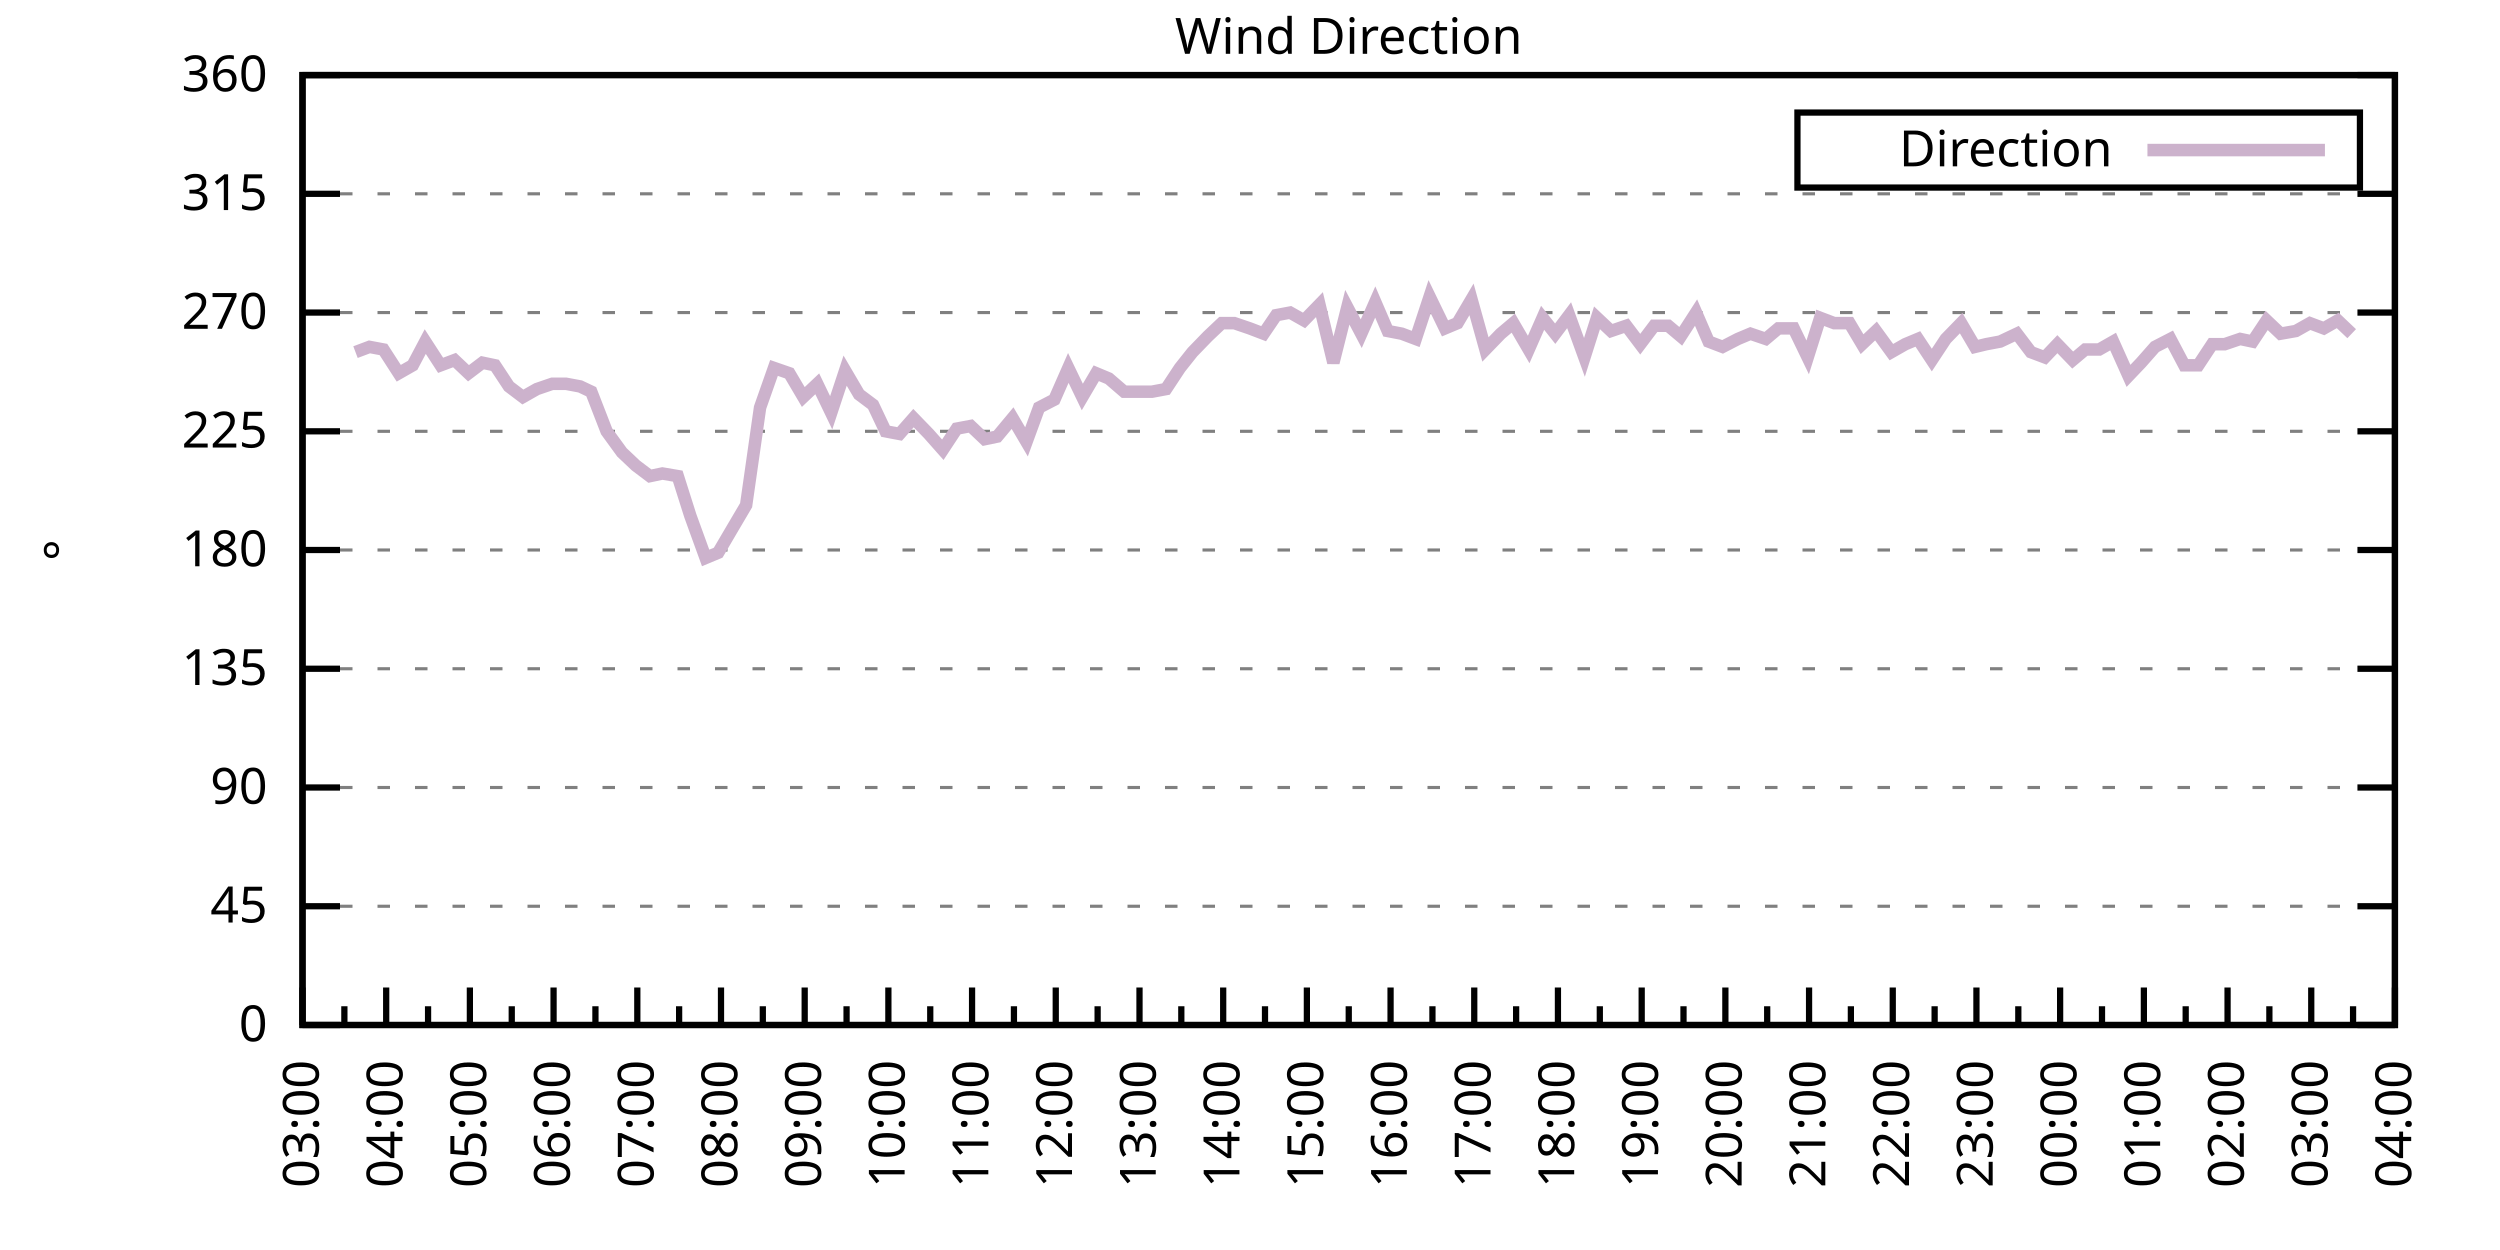
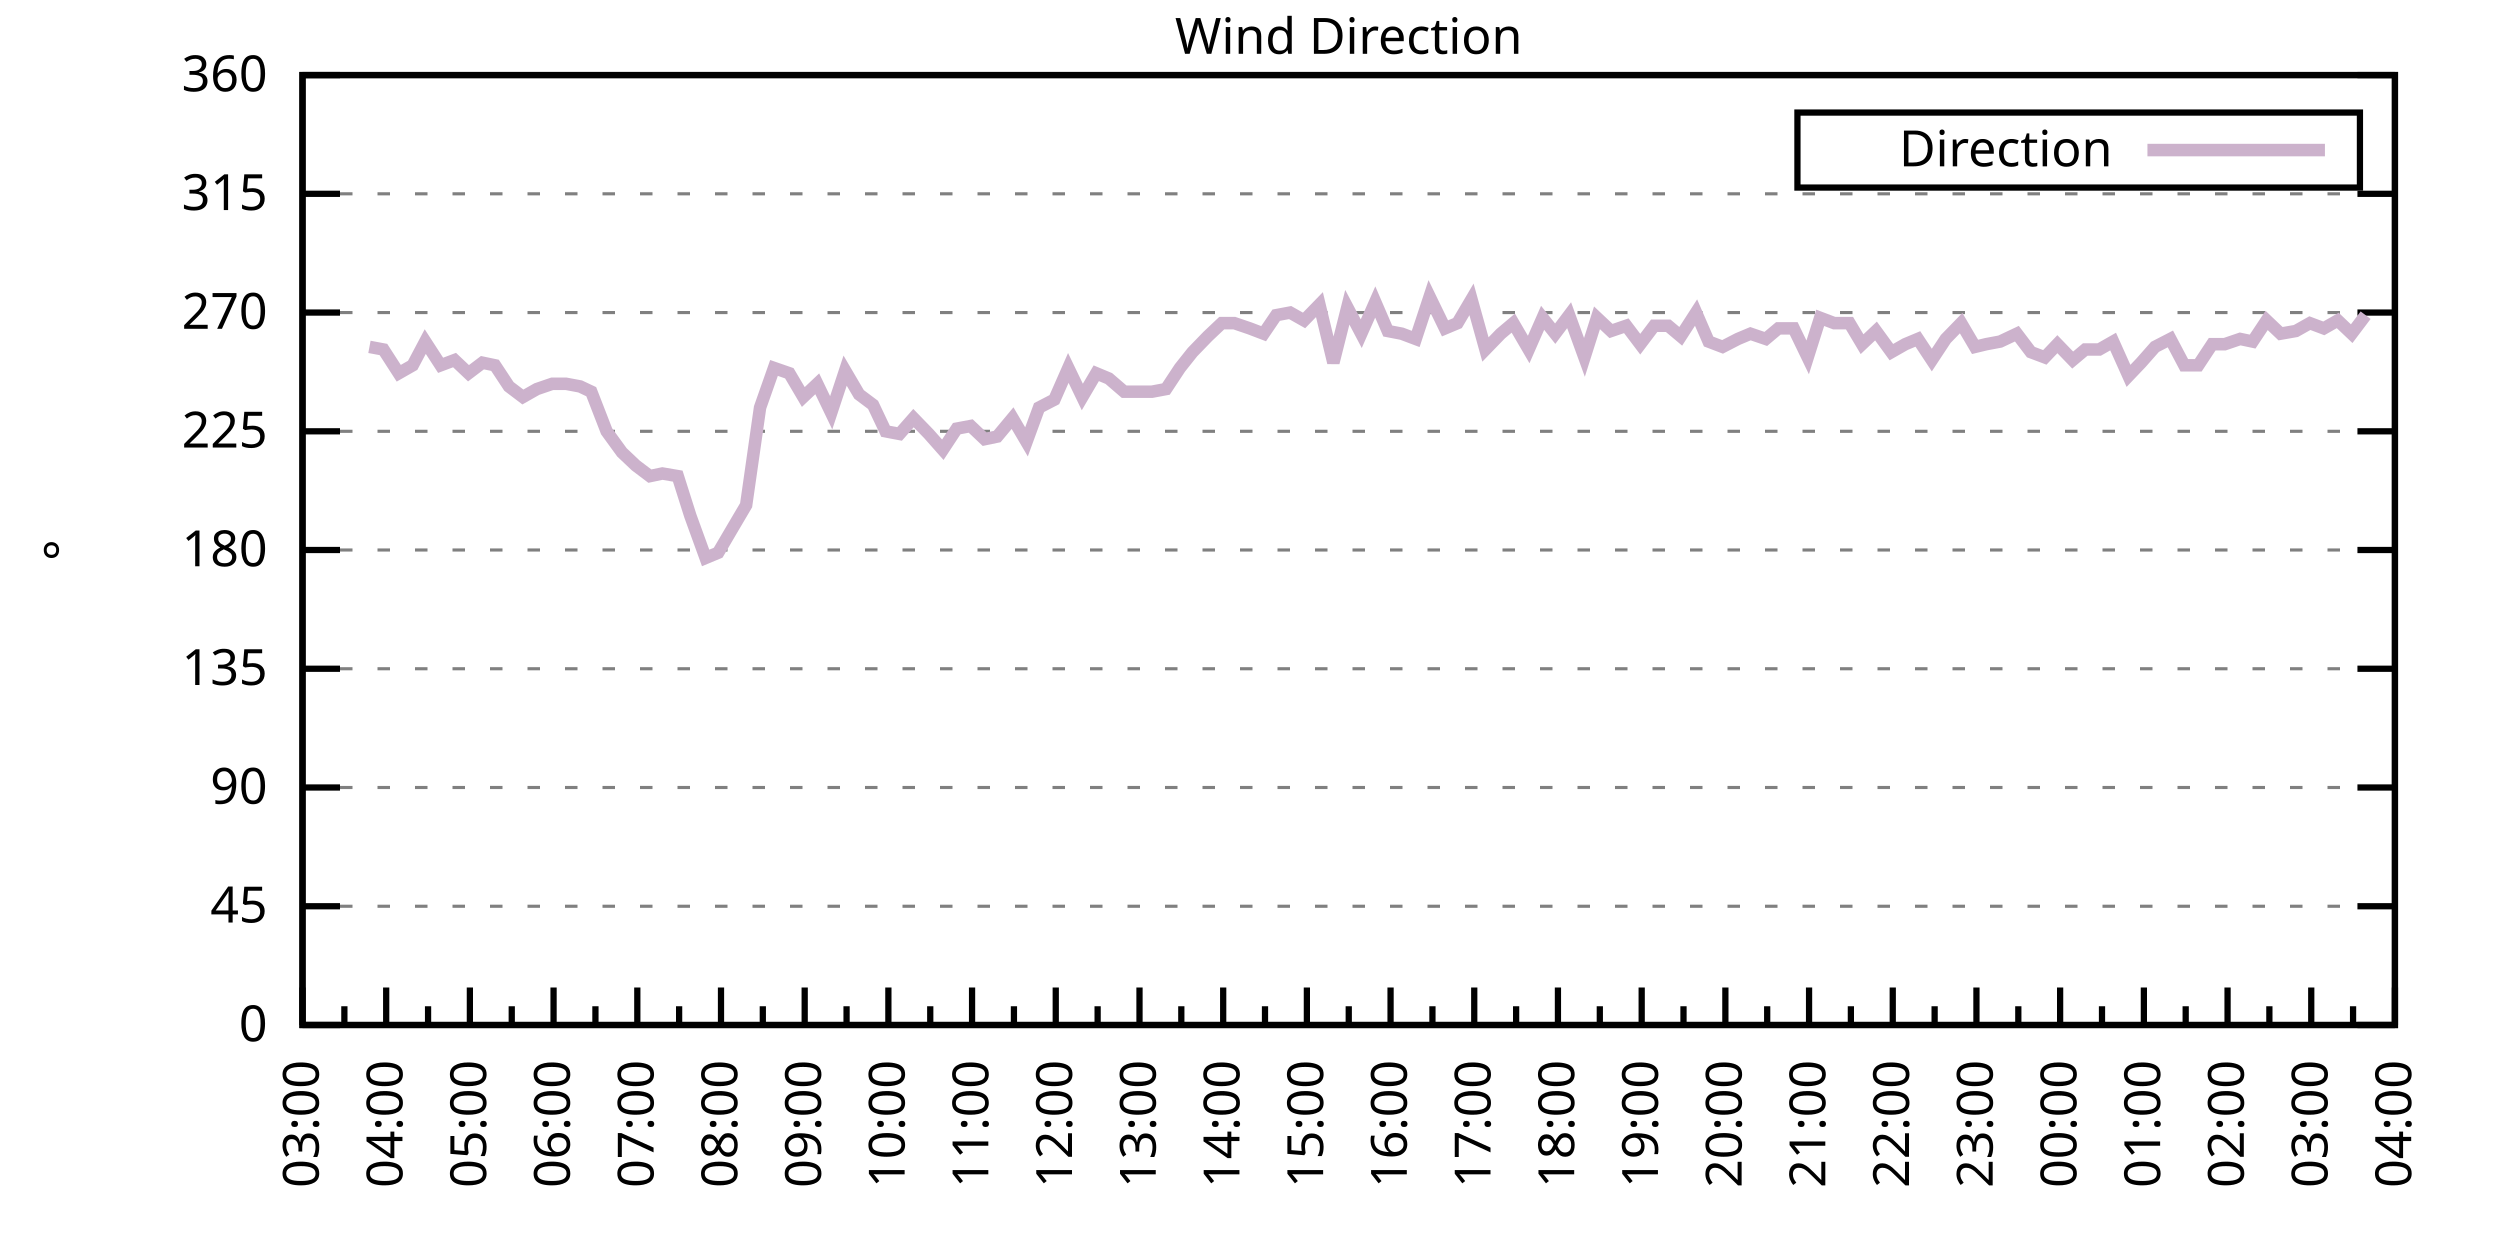
<svg xmlns="http://www.w3.org/2000/svg" xmlns:xlink="http://www.w3.org/1999/xlink" width="400" height="200" viewBox="0 0 400 200">
  <g id="gnuplot_canvas">
    <rect x="0" y="0" width="400" height="200" fill="none" />
    <defs>
      <circle id="gpDot" r="0.5" stroke-width="0.5" stroke="currentColor" />
      <path id="gpPt0" stroke-width="0.333" stroke="currentColor" d="M-1,0 h2 M0,-1 v2" />
      <path id="gpPt1" stroke-width="0.333" stroke="currentColor" d="M-1,-1 L1,1 M1,-1 L-1,1" />
      <path id="gpPt2" stroke-width="0.333" stroke="currentColor" d="M-1,0 L1,0 M0,-1 L0,1 M-1,-1 L1,1 M-1,1 L1,-1" />
      <rect id="gpPt3" stroke-width="0.333" stroke="currentColor" x="-1" y="-1" width="2" height="2" />
      <rect id="gpPt4" stroke-width="0.333" stroke="currentColor" fill="currentColor" x="-1" y="-1" width="2" height="2" />
      <circle id="gpPt5" stroke-width="0.333" stroke="currentColor" cx="0" cy="0" r="1" />
      <use xlink:href="#gpPt5" id="gpPt6" fill="currentColor" stroke="none" />
      <path id="gpPt7" stroke-width="0.333" stroke="currentColor" d="M0,-1.33 L-1.33,0.67 L1.33,0.67 z" />
      <use xlink:href="#gpPt7" id="gpPt8" fill="currentColor" stroke="none" />
      <use xlink:href="#gpPt7" id="gpPt9" stroke="currentColor" transform="rotate(180)" />
      <use xlink:href="#gpPt9" id="gpPt10" fill="currentColor" stroke="none" />
      <use xlink:href="#gpPt3" id="gpPt11" stroke="currentColor" transform="rotate(45)" />
      <use xlink:href="#gpPt11" id="gpPt12" fill="currentColor" stroke="none" />
      <path id="gpPt13" stroke-width="0.333" stroke="currentColor" d="M0,1.330 L1.265,0.411 L0.782,-1.067 L-0.782,-1.076 L-1.265,0.411 z" />
      <use xlink:href="#gpPt13" id="gpPt14" fill="currentColor" stroke="none" />
      <filter id="textbox" filterUnits="objectBoundingBox" x="0" y="0" height="1" width="1">
        <feFlood flood-color="white" flood-opacity="1" result="bgnd" />
        <feComposite in="SourceGraphic" in2="bgnd" operator="atop" />
      </filter>
      <filter id="greybox" filterUnits="objectBoundingBox" x="0" y="0" height="1" width="1">
        <feFlood flood-color="lightgrey" flood-opacity="1" result="grey" />
        <feComposite in="SourceGraphic" in2="grey" operator="atop" />
      </filter>
    </defs>
    <g fill="none" color="white" stroke="currentColor" stroke-width="1.00" stroke-linecap="butt" stroke-linejoin="miter">
</g>
    <g fill="none" color="black" stroke="currentColor" stroke-width="1.00" stroke-linecap="butt" stroke-linejoin="miter">
      <g stroke="none" shape-rendering="crispEdges">
        <polygon fill="rgb(255, 255, 255)" points="48.40,164.00 383.18,164.00 383.18,12.02 48.40,12.02 " />
      </g>
    </g>
    <g fill="none" color="black" stroke="currentColor" stroke-width="1.00" stroke-linecap="butt" stroke-linejoin="miter">
</g>
    <g fill="none" color="black" stroke="black" stroke-width="0.50" stroke-linecap="butt" stroke-linejoin="miter">
</g>
    <g fill="none" color="gray" stroke="currentColor" stroke-width="0.50" stroke-linecap="butt" stroke-linejoin="miter">
      <path stroke="gray" stroke-dasharray="2,4" class="gridline" d="M48.40,164.00 L383.19,164.00  " />
    </g>
    <g fill="none" color="gray" stroke="gray" stroke-width="1.00" stroke-linecap="butt" stroke-linejoin="miter">
</g>
    <g fill="none" color="black" stroke="currentColor" stroke-width="1.00" stroke-linecap="butt" stroke-linejoin="miter">
      <path stroke="black" d="M48.40,164.00 L54.40,164.00 M383.19,164.00 L377.19,164.00  " />
      <g transform="translate(42.80,166.60)" stroke="none" fill="black" font-family="Sans" font-size="8.00" text-anchor="end">
        <text>
          <tspan font-family="Sans"> 0</tspan>
        </text>
      </g>
    </g>
    <g fill="none" color="black" stroke="currentColor" stroke-width="1.00" stroke-linecap="butt" stroke-linejoin="miter">
</g>
    <g fill="none" color="black" stroke="black" stroke-width="0.50" stroke-linecap="butt" stroke-linejoin="miter">
</g>
    <g fill="none" color="gray" stroke="currentColor" stroke-width="0.50" stroke-linecap="butt" stroke-linejoin="miter">
      <path stroke="gray" stroke-dasharray="2,4" class="gridline" d="M48.40,145.00 L383.19,145.00  " />
    </g>
    <g fill="none" color="gray" stroke="gray" stroke-width="1.00" stroke-linecap="butt" stroke-linejoin="miter">
</g>
    <g fill="none" color="black" stroke="currentColor" stroke-width="1.00" stroke-linecap="butt" stroke-linejoin="miter">
      <path stroke="black" d="M48.40,145.00 L54.40,145.00 M383.19,145.00 L377.19,145.00  " />
      <g transform="translate(42.80,147.60)" stroke="none" fill="black" font-family="Sans" font-size="8.00" text-anchor="end">
        <text>
          <tspan font-family="Sans"> 45</tspan>
        </text>
      </g>
    </g>
    <g fill="none" color="black" stroke="currentColor" stroke-width="1.00" stroke-linecap="butt" stroke-linejoin="miter">
</g>
    <g fill="none" color="black" stroke="black" stroke-width="0.50" stroke-linecap="butt" stroke-linejoin="miter">
</g>
    <g fill="none" color="gray" stroke="currentColor" stroke-width="0.50" stroke-linecap="butt" stroke-linejoin="miter">
      <path stroke="gray" stroke-dasharray="2,4" class="gridline" d="M48.40,126.00 L383.19,126.00  " />
    </g>
    <g fill="none" color="gray" stroke="gray" stroke-width="1.00" stroke-linecap="butt" stroke-linejoin="miter">
</g>
    <g fill="none" color="black" stroke="currentColor" stroke-width="1.00" stroke-linecap="butt" stroke-linejoin="miter">
      <path stroke="black" d="M48.40,126.00 L54.40,126.00 M383.19,126.00 L377.19,126.00  " />
      <g transform="translate(42.80,128.60)" stroke="none" fill="black" font-family="Sans" font-size="8.00" text-anchor="end">
        <text>
          <tspan font-family="Sans"> 90</tspan>
        </text>
      </g>
    </g>
    <g fill="none" color="black" stroke="currentColor" stroke-width="1.00" stroke-linecap="butt" stroke-linejoin="miter">
</g>
    <g fill="none" color="black" stroke="black" stroke-width="0.50" stroke-linecap="butt" stroke-linejoin="miter">
</g>
    <g fill="none" color="gray" stroke="currentColor" stroke-width="0.50" stroke-linecap="butt" stroke-linejoin="miter">
      <path stroke="gray" stroke-dasharray="2,4" class="gridline" d="M48.40,107.00 L383.19,107.00  " />
    </g>
    <g fill="none" color="gray" stroke="gray" stroke-width="1.00" stroke-linecap="butt" stroke-linejoin="miter">
</g>
    <g fill="none" color="black" stroke="currentColor" stroke-width="1.00" stroke-linecap="butt" stroke-linejoin="miter">
      <path stroke="black" d="M48.40,107.00 L54.40,107.00 M383.19,107.00 L377.19,107.00  " />
      <g transform="translate(42.80,109.60)" stroke="none" fill="black" font-family="Sans" font-size="8.00" text-anchor="end">
        <text>
          <tspan font-family="Sans"> 135</tspan>
        </text>
      </g>
    </g>
    <g fill="none" color="black" stroke="currentColor" stroke-width="1.00" stroke-linecap="butt" stroke-linejoin="miter">
</g>
    <g fill="none" color="black" stroke="black" stroke-width="0.50" stroke-linecap="butt" stroke-linejoin="miter">
</g>
    <g fill="none" color="gray" stroke="currentColor" stroke-width="0.50" stroke-linecap="butt" stroke-linejoin="miter">
      <path stroke="gray" stroke-dasharray="2,4" class="gridline" d="M48.40,88.00 L383.19,88.00  " />
    </g>
    <g fill="none" color="gray" stroke="gray" stroke-width="1.00" stroke-linecap="butt" stroke-linejoin="miter">
</g>
    <g fill="none" color="black" stroke="currentColor" stroke-width="1.00" stroke-linecap="butt" stroke-linejoin="miter">
      <path stroke="black" d="M48.40,88.00 L54.40,88.00 M383.19,88.00 L377.19,88.00  " />
      <g transform="translate(42.80,90.60)" stroke="none" fill="black" font-family="Sans" font-size="8.00" text-anchor="end">
        <text>
          <tspan font-family="Sans"> 180</tspan>
        </text>
      </g>
    </g>
    <g fill="none" color="black" stroke="currentColor" stroke-width="1.00" stroke-linecap="butt" stroke-linejoin="miter">
</g>
    <g fill="none" color="black" stroke="black" stroke-width="0.50" stroke-linecap="butt" stroke-linejoin="miter">
</g>
    <g fill="none" color="gray" stroke="currentColor" stroke-width="0.50" stroke-linecap="butt" stroke-linejoin="miter">
      <path stroke="gray" stroke-dasharray="2,4" class="gridline" d="M48.40,69.01 L383.19,69.01  " />
    </g>
    <g fill="none" color="gray" stroke="gray" stroke-width="1.00" stroke-linecap="butt" stroke-linejoin="miter">
</g>
    <g fill="none" color="black" stroke="currentColor" stroke-width="1.00" stroke-linecap="butt" stroke-linejoin="miter">
      <path stroke="black" d="M48.40,69.01 L54.40,69.01 M383.19,69.01 L377.19,69.01  " />
      <g transform="translate(42.80,71.61)" stroke="none" fill="black" font-family="Sans" font-size="8.00" text-anchor="end">
        <text>
          <tspan font-family="Sans"> 225</tspan>
        </text>
      </g>
    </g>
    <g fill="none" color="black" stroke="currentColor" stroke-width="1.00" stroke-linecap="butt" stroke-linejoin="miter">
</g>
    <g fill="none" color="black" stroke="black" stroke-width="0.50" stroke-linecap="butt" stroke-linejoin="miter">
</g>
    <g fill="none" color="gray" stroke="currentColor" stroke-width="0.50" stroke-linecap="butt" stroke-linejoin="miter">
      <path stroke="gray" stroke-dasharray="2,4" class="gridline" d="M48.40,50.01 L383.19,50.01  " />
    </g>
    <g fill="none" color="gray" stroke="gray" stroke-width="1.00" stroke-linecap="butt" stroke-linejoin="miter">
</g>
    <g fill="none" color="black" stroke="currentColor" stroke-width="1.00" stroke-linecap="butt" stroke-linejoin="miter">
      <path stroke="black" d="M48.40,50.01 L54.40,50.01 M383.19,50.01 L377.19,50.01  " />
      <g transform="translate(42.80,52.61)" stroke="none" fill="black" font-family="Sans" font-size="8.00" text-anchor="end">
        <text>
          <tspan font-family="Sans"> 270</tspan>
        </text>
      </g>
    </g>
    <g fill="none" color="black" stroke="currentColor" stroke-width="1.00" stroke-linecap="butt" stroke-linejoin="miter">
</g>
    <g fill="none" color="black" stroke="black" stroke-width="0.50" stroke-linecap="butt" stroke-linejoin="miter">
</g>
    <g fill="none" color="gray" stroke="currentColor" stroke-width="0.50" stroke-linecap="butt" stroke-linejoin="miter">
      <path stroke="gray" stroke-dasharray="2,4" class="gridline" d="M48.40,31.01 L383.19,31.01  " />
    </g>
    <g fill="none" color="gray" stroke="gray" stroke-width="1.00" stroke-linecap="butt" stroke-linejoin="miter">
</g>
    <g fill="none" color="black" stroke="currentColor" stroke-width="1.00" stroke-linecap="butt" stroke-linejoin="miter">
      <path stroke="black" d="M48.40,31.01 L54.40,31.01 M383.19,31.01 L377.19,31.01  " />
      <g transform="translate(42.80,33.61)" stroke="none" fill="black" font-family="Sans" font-size="8.00" text-anchor="end">
        <text>
          <tspan font-family="Sans"> 315</tspan>
        </text>
      </g>
    </g>
    <g fill="none" color="black" stroke="currentColor" stroke-width="1.00" stroke-linecap="butt" stroke-linejoin="miter">
</g>
    <g fill="none" color="black" stroke="black" stroke-width="0.50" stroke-linecap="butt" stroke-linejoin="miter">
</g>
    <g fill="none" color="gray" stroke="currentColor" stroke-width="0.50" stroke-linecap="butt" stroke-linejoin="miter">
      <path stroke="gray" stroke-dasharray="2,4" class="gridline" d="M48.40,12.01 L383.19,12.01  " />
    </g>
    <g fill="none" color="gray" stroke="gray" stroke-width="1.00" stroke-linecap="butt" stroke-linejoin="miter">
</g>
    <g fill="none" color="black" stroke="currentColor" stroke-width="1.00" stroke-linecap="butt" stroke-linejoin="miter">
      <path stroke="black" d="M48.40,12.01 L54.40,12.01 M383.19,12.01 L377.19,12.01  " />
      <g transform="translate(42.80,14.61)" stroke="none" fill="black" font-family="Sans" font-size="8.00" text-anchor="end">
        <text>
          <tspan font-family="Sans"> 360</tspan>
        </text>
      </g>
    </g>
    <g fill="none" color="black" stroke="currentColor" stroke-width="1.00" stroke-linecap="butt" stroke-linejoin="miter">
      <path stroke="black" d="M48.40,164.00 L48.40,158.00  " />
      <g transform="translate(51.00,169.60) rotate(270)" stroke="none" fill="black" font-family="Sans" font-size="8.00" text-anchor="end">
        <text>
          <tspan font-family="Sans">03:00</tspan>
        </text>
      </g>
    </g>
    <g fill="none" color="black" stroke="currentColor" stroke-width="1.00" stroke-linecap="butt" stroke-linejoin="miter">
      <path stroke="black" d="M55.10,164.00 L55.10,161.00 M61.79,164.00 L61.79,158.00  " />
      <g transform="translate(64.39,169.60) rotate(270)" stroke="none" fill="black" font-family="Sans" font-size="8.00" text-anchor="end">
        <text>
          <tspan font-family="Sans">04:00</tspan>
        </text>
      </g>
    </g>
    <g fill="none" color="black" stroke="currentColor" stroke-width="1.00" stroke-linecap="butt" stroke-linejoin="miter">
      <path stroke="black" d="M68.49,164.00 L68.49,161.00 M75.18,164.00 L75.18,158.00  " />
      <g transform="translate(77.78,169.60) rotate(270)" stroke="none" fill="black" font-family="Sans" font-size="8.00" text-anchor="end">
        <text>
          <tspan font-family="Sans">05:00</tspan>
        </text>
      </g>
    </g>
    <g fill="none" color="black" stroke="currentColor" stroke-width="1.00" stroke-linecap="butt" stroke-linejoin="miter">
      <path stroke="black" d="M81.88,164.00 L81.88,161.00 M88.57,164.00 L88.57,158.00  " />
      <g transform="translate(91.17,169.60) rotate(270)" stroke="none" fill="black" font-family="Sans" font-size="8.00" text-anchor="end">
        <text>
          <tspan font-family="Sans">06:00</tspan>
        </text>
      </g>
    </g>
    <g fill="none" color="black" stroke="currentColor" stroke-width="1.00" stroke-linecap="butt" stroke-linejoin="miter">
      <path stroke="black" d="M95.27,164.00 L95.27,161.00 M101.97,164.00 L101.97,158.00  " />
      <g transform="translate(104.57,169.60) rotate(270)" stroke="none" fill="black" font-family="Sans" font-size="8.00" text-anchor="end">
        <text>
          <tspan font-family="Sans">07:00</tspan>
        </text>
      </g>
    </g>
    <g fill="none" color="black" stroke="currentColor" stroke-width="1.00" stroke-linecap="butt" stroke-linejoin="miter">
      <path stroke="black" d="M108.66,164.00 L108.66,161.00 M115.36,164.00 L115.36,158.00  " />
      <g transform="translate(117.96,169.60) rotate(270)" stroke="none" fill="black" font-family="Sans" font-size="8.00" text-anchor="end">
        <text>
          <tspan font-family="Sans">08:00</tspan>
        </text>
      </g>
    </g>
    <g fill="none" color="black" stroke="currentColor" stroke-width="1.00" stroke-linecap="butt" stroke-linejoin="miter">
      <path stroke="black" d="M122.05,164.00 L122.05,161.00 M128.75,164.00 L128.75,158.00  " />
      <g transform="translate(131.35,169.60) rotate(270)" stroke="none" fill="black" font-family="Sans" font-size="8.00" text-anchor="end">
        <text>
          <tspan font-family="Sans">09:00</tspan>
        </text>
      </g>
    </g>
    <g fill="none" color="black" stroke="currentColor" stroke-width="1.00" stroke-linecap="butt" stroke-linejoin="miter">
      <path stroke="black" d="M135.45,164.00 L135.45,161.00 M142.14,164.00 L142.14,158.00  " />
      <g transform="translate(144.74,169.60) rotate(270)" stroke="none" fill="black" font-family="Sans" font-size="8.00" text-anchor="end">
        <text>
          <tspan font-family="Sans">10:00</tspan>
        </text>
      </g>
    </g>
    <g fill="none" color="black" stroke="currentColor" stroke-width="1.00" stroke-linecap="butt" stroke-linejoin="miter">
      <path stroke="black" d="M148.84,164.00 L148.84,161.00 M155.53,164.00 L155.53,158.00  " />
      <g transform="translate(158.13,169.60) rotate(270)" stroke="none" fill="black" font-family="Sans" font-size="8.00" text-anchor="end">
        <text>
          <tspan font-family="Sans">11:00</tspan>
        </text>
      </g>
    </g>
    <g fill="none" color="black" stroke="currentColor" stroke-width="1.00" stroke-linecap="butt" stroke-linejoin="miter">
      <path stroke="black" d="M162.23,164.00 L162.23,161.00 M168.92,164.00 L168.92,158.00  " />
      <g transform="translate(171.52,169.60) rotate(270)" stroke="none" fill="black" font-family="Sans" font-size="8.00" text-anchor="end">
        <text>
          <tspan font-family="Sans">12:00</tspan>
        </text>
      </g>
    </g>
    <g fill="none" color="black" stroke="currentColor" stroke-width="1.00" stroke-linecap="butt" stroke-linejoin="miter">
      <path stroke="black" d="M175.62,164.00 L175.62,161.00 M182.32,164.00 L182.32,158.00  " />
      <g transform="translate(184.92,169.60) rotate(270)" stroke="none" fill="black" font-family="Sans" font-size="8.00" text-anchor="end">
        <text>
          <tspan font-family="Sans">13:00</tspan>
        </text>
      </g>
    </g>
    <g fill="none" color="black" stroke="currentColor" stroke-width="1.00" stroke-linecap="butt" stroke-linejoin="miter">
      <path stroke="black" d="M189.01,164.00 L189.01,161.00 M195.71,164.00 L195.71,158.00  " />
      <g transform="translate(198.31,169.60) rotate(270)" stroke="none" fill="black" font-family="Sans" font-size="8.00" text-anchor="end">
        <text>
          <tspan font-family="Sans">14:00</tspan>
        </text>
      </g>
    </g>
    <g fill="none" color="black" stroke="currentColor" stroke-width="1.00" stroke-linecap="butt" stroke-linejoin="miter">
      <path stroke="black" d="M202.40,164.00 L202.40,161.00 M209.10,164.00 L209.10,158.00  " />
      <g transform="translate(211.70,169.60) rotate(270)" stroke="none" fill="black" font-family="Sans" font-size="8.00" text-anchor="end">
        <text>
          <tspan font-family="Sans">15:00</tspan>
        </text>
      </g>
    </g>
    <g fill="none" color="black" stroke="currentColor" stroke-width="1.00" stroke-linecap="butt" stroke-linejoin="miter">
      <path stroke="black" d="M215.80,164.00 L215.80,161.00 M222.49,164.00 L222.49,158.00  " />
      <g transform="translate(225.09,169.60) rotate(270)" stroke="none" fill="black" font-family="Sans" font-size="8.00" text-anchor="end">
        <text>
          <tspan font-family="Sans">16:00</tspan>
        </text>
      </g>
    </g>
    <g fill="none" color="black" stroke="currentColor" stroke-width="1.00" stroke-linecap="butt" stroke-linejoin="miter">
      <path stroke="black" d="M229.19,164.00 L229.19,161.00 M235.88,164.00 L235.88,158.00  " />
      <g transform="translate(238.48,169.60) rotate(270)" stroke="none" fill="black" font-family="Sans" font-size="8.00" text-anchor="end">
        <text>
          <tspan font-family="Sans">17:00</tspan>
        </text>
      </g>
    </g>
    <g fill="none" color="black" stroke="currentColor" stroke-width="1.00" stroke-linecap="butt" stroke-linejoin="miter">
      <path stroke="black" d="M242.58,164.00 L242.58,161.00 M249.27,164.00 L249.27,158.00  " />
      <g transform="translate(251.87,169.60) rotate(270)" stroke="none" fill="black" font-family="Sans" font-size="8.00" text-anchor="end">
        <text>
          <tspan font-family="Sans">18:00</tspan>
        </text>
      </g>
    </g>
    <g fill="none" color="black" stroke="currentColor" stroke-width="1.00" stroke-linecap="butt" stroke-linejoin="miter">
      <path stroke="black" d="M255.97,164.00 L255.97,161.00 M262.67,164.00 L262.67,158.00  " />
      <g transform="translate(265.27,169.60) rotate(270)" stroke="none" fill="black" font-family="Sans" font-size="8.00" text-anchor="end">
        <text>
          <tspan font-family="Sans">19:00</tspan>
        </text>
      </g>
    </g>
    <g fill="none" color="black" stroke="currentColor" stroke-width="1.00" stroke-linecap="butt" stroke-linejoin="miter">
      <path stroke="black" d="M269.36,164.00 L269.36,161.00 M276.06,164.00 L276.06,158.00  " />
      <g transform="translate(278.66,169.60) rotate(270)" stroke="none" fill="black" font-family="Sans" font-size="8.00" text-anchor="end">
        <text>
          <tspan font-family="Sans">20:00</tspan>
        </text>
      </g>
    </g>
    <g fill="none" color="black" stroke="currentColor" stroke-width="1.00" stroke-linecap="butt" stroke-linejoin="miter">
      <path stroke="black" d="M282.75,164.00 L282.75,161.00 M289.45,164.00 L289.45,158.00  " />
      <g transform="translate(292.05,169.60) rotate(270)" stroke="none" fill="black" font-family="Sans" font-size="8.00" text-anchor="end">
        <text>
          <tspan font-family="Sans">21:00</tspan>
        </text>
      </g>
    </g>
    <g fill="none" color="black" stroke="currentColor" stroke-width="1.00" stroke-linecap="butt" stroke-linejoin="miter">
      <path stroke="black" d="M296.14,164.00 L296.14,161.00 M302.84,164.00 L302.84,158.00  " />
      <g transform="translate(305.44,169.60) rotate(270)" stroke="none" fill="black" font-family="Sans" font-size="8.00" text-anchor="end">
        <text>
          <tspan font-family="Sans">22:00</tspan>
        </text>
      </g>
    </g>
    <g fill="none" color="black" stroke="currentColor" stroke-width="1.00" stroke-linecap="butt" stroke-linejoin="miter">
      <path stroke="black" d="M309.54,164.00 L309.54,161.00 M316.23,164.00 L316.23,158.00  " />
      <g transform="translate(318.83,169.60) rotate(270)" stroke="none" fill="black" font-family="Sans" font-size="8.00" text-anchor="end">
        <text>
          <tspan font-family="Sans">23:00</tspan>
        </text>
      </g>
    </g>
    <g fill="none" color="black" stroke="currentColor" stroke-width="1.00" stroke-linecap="butt" stroke-linejoin="miter">
      <path stroke="black" d="M322.93,164.00 L322.93,161.00 M329.62,164.00 L329.62,158.00  " />
      <g transform="translate(332.22,169.60) rotate(270)" stroke="none" fill="black" font-family="Sans" font-size="8.00" text-anchor="end">
        <text>
          <tspan font-family="Sans">00:00</tspan>
        </text>
      </g>
    </g>
    <g fill="none" color="black" stroke="currentColor" stroke-width="1.00" stroke-linecap="butt" stroke-linejoin="miter">
      <path stroke="black" d="M336.32,164.00 L336.32,161.00 M343.02,164.00 L343.02,158.00  " />
      <g transform="translate(345.62,169.60) rotate(270)" stroke="none" fill="black" font-family="Sans" font-size="8.00" text-anchor="end">
        <text>
          <tspan font-family="Sans">01:00</tspan>
        </text>
      </g>
    </g>
    <g fill="none" color="black" stroke="currentColor" stroke-width="1.00" stroke-linecap="butt" stroke-linejoin="miter">
      <path stroke="black" d="M349.71,164.00 L349.71,161.00 M356.41,164.00 L356.41,158.00  " />
      <g transform="translate(359.01,169.60) rotate(270)" stroke="none" fill="black" font-family="Sans" font-size="8.00" text-anchor="end">
        <text>
          <tspan font-family="Sans">02:00</tspan>
        </text>
      </g>
    </g>
    <g fill="none" color="black" stroke="currentColor" stroke-width="1.00" stroke-linecap="butt" stroke-linejoin="miter">
      <path stroke="black" d="M363.10,164.00 L363.10,161.00 M369.80,164.00 L369.80,158.00  " />
      <g transform="translate(372.40,169.60) rotate(270)" stroke="none" fill="black" font-family="Sans" font-size="8.00" text-anchor="end">
        <text>
          <tspan font-family="Sans">03:00</tspan>
        </text>
      </g>
    </g>
    <g fill="none" color="black" stroke="currentColor" stroke-width="1.00" stroke-linecap="butt" stroke-linejoin="miter">
      <path stroke="black" d="M376.49,164.00 L376.49,161.00 M383.19,164.00 L383.19,158.00  " />
      <g transform="translate(385.79,169.60) rotate(270)" stroke="none" fill="black" font-family="Sans" font-size="8.00" text-anchor="end">
        <text>
          <tspan font-family="Sans">04:00</tspan>
        </text>
      </g>
    </g>
    <g fill="none" color="black" stroke="currentColor" stroke-width="1.00" stroke-linecap="butt" stroke-linejoin="miter">
</g>
    <g fill="none" color="black" stroke="currentColor" stroke-width="1.00" stroke-linecap="butt" stroke-linejoin="miter">
      <path stroke="black" d="M48.40,12.01 L48.40,164.00 L383.19,164.00 L383.19,12.01 L48.40,12.01 Z  " />
    </g>
    <g fill="none" color="black" stroke="currentColor" stroke-width="1.00" stroke-linecap="butt" stroke-linejoin="miter">
      <g transform="translate(12.80,88.01) rotate(270)" stroke="none" fill="black" font-family="Sans" font-size="8.00" text-anchor="middle">
        <text>
          <tspan font-family="Sans">°</tspan>
        </text>
      </g>
    </g>
    <g fill="none" color="black" stroke="currentColor" stroke-width="1.00" stroke-linecap="butt" stroke-linejoin="miter">
</g>
    <g fill="none" color="black" stroke="currentColor" stroke-width="1.00" stroke-linecap="butt" stroke-linejoin="miter">
      <path stroke="black" d="M287.59,30.01 L287.59,18.01 L377.59,18.01 L377.59,30.01 L287.59,30.01 Z  " />
    </g>
    <g id="Wind_direction_plot_1">
      <g fill="none" color="white" stroke="black" stroke-width="2.00" stroke-linecap="butt" stroke-linejoin="miter">
</g>
      <g fill="none" color="black" stroke="currentColor" stroke-width="2.00" stroke-linecap="butt" stroke-linejoin="miter">
        <g transform="translate(337.99,26.61)" stroke="none" fill="black" font-family="Sans" font-size="8.00" text-anchor="end">
          <text>
            <tspan font-family="Sans">Direction</tspan>
          </text>
        </g>
      </g>
      <g fill="none" color="black" stroke="currentColor" stroke-width="2.00" stroke-linecap="butt" stroke-linejoin="miter">
-         <path stroke="rgb(204, 178, 204)" d="M343.59,24.01 L371.99,24.01 M56.88,56.34 L59.11,55.50 L61.35,55.92 L63.80,59.72 L66.03,58.45 L68.04,54.65   L70.50,58.45 L72.73,57.61 L74.96,59.72 L77.19,58.03 L79.20,58.45 L81.43,61.83 L83.66,63.52 L85.90,62.25   L88.35,61.41 L90.58,61.41 L92.82,61.83 L94.60,62.67 L97.06,69.01 L99.51,72.38 L101.74,74.49 L103.98,76.18   L105.98,75.76 L108.44,76.18 L110.45,82.52 L112.90,89.27 L114.91,88.43 L117.14,84.63 L119.38,80.83 L121.61,65.21   L123.84,58.87 L126.29,59.72 L128.53,63.52 L130.76,61.41 L132.99,66.05 L135.22,59.30 L137.45,63.10 L139.69,64.78   L141.69,69.01 L143.93,69.43 L146.16,66.90 L148.61,69.43 L150.85,71.96 L153.08,68.58 L155.31,68.16 L157.54,70.27   L159.55,69.85 L162.01,66.90 L164.24,70.70 L166.25,65.21 L168.70,63.94 L170.93,58.87 L173.17,63.52 L175.40,59.72   L177.41,60.56 L179.86,62.67 L182.09,62.67 L184.32,62.67 L186.56,62.25 L188.79,58.87 L190.80,56.34 L193.25,53.81   L195.48,51.70 L197.49,51.70 L199.95,52.54 L202.18,53.39 L204.19,50.43 L206.42,50.01 L208.65,51.27 L211.11,48.74   L213.34,58.03 L215.57,49.16 L217.80,53.39 L220.04,48.32 L222.04,52.96 L224.28,53.39 L226.51,54.23 L228.74,47.47   L231.20,52.54 L233.20,51.70 L235.44,47.90 L237.67,55.92 L240.12,53.39 L242.13,51.70 L244.59,55.92 L246.82,50.85   L248.83,53.39 L251.06,50.43 L253.51,57.18 L255.52,50.85 L257.76,52.96 L260.21,52.12 L262.44,55.07 L264.67,52.12   L266.91,52.12 L268.92,53.81 L271.37,50.01 L273.38,54.65 L275.61,55.50 L278.07,54.23 L280.07,53.39 L282.53,54.23   L284.54,52.54 L286.99,52.54 L289.23,57.18 L291.23,50.85 L293.47,51.70 L295.92,51.70 L297.93,55.07 L300.16,52.96   L302.62,56.34 L304.85,55.07 L306.86,54.23 L309.09,57.61 L311.32,54.23 L313.78,51.70 L316.01,55.50 L317.79,55.07   L320.03,54.65 L322.70,53.39 L324.94,56.34 L327.17,57.18 L329.18,55.07 L331.63,57.61 L333.64,55.92 L335.87,55.92   L338.10,54.65 L340.56,60.14 L342.57,58.03 L344.80,55.50 L347.26,54.23 L349.49,58.45 L351.72,58.45 L353.95,55.07   L355.96,55.07 L358.42,54.23 L360.42,54.65 L362.66,51.27 L364.89,53.39 L367.34,52.96 L369.58,51.70 L371.81,52.54   L374.04,51.27 L376.27,53.39  " />
+         <path stroke="rgb(204, 178, 204)" d="M343.59,24.01 L371.99,24.01 M59.11,55.50 L61.35,55.92 L63.80,59.72 L66.03,58.45 L68.04,54.65 L70.50,58.45   L72.73,57.61 L74.96,59.72 L77.19,58.03 L79.20,58.45 L81.43,61.83 L83.66,63.52 L85.90,62.25 L88.35,61.41   L90.58,61.41 L92.82,61.83 L94.60,62.67 L97.06,69.01 L99.51,72.38 L101.74,74.49 L103.98,76.18 L105.98,75.76   L108.44,76.18 L110.45,82.52 L112.90,89.27 L114.91,88.43 L117.14,84.63 L119.38,80.83 L121.61,65.21 L123.84,58.87   L126.29,59.72 L128.53,63.52 L130.76,61.41 L132.99,66.05 L135.22,59.30 L137.45,63.10 L139.69,64.78 L141.69,69.01   L143.93,69.43 L146.16,66.90 L148.61,69.43 L150.85,71.96 L153.08,68.58 L155.31,68.16 L157.54,70.27 L159.55,69.85   L162.01,66.90 L164.24,70.70 L166.25,65.21 L168.70,63.94 L170.93,58.87 L173.17,63.52 L175.40,59.72 L177.41,60.56   L179.86,62.67 L182.09,62.67 L184.32,62.67 L186.56,62.25 L188.79,58.87 L190.80,56.34 L193.25,53.81 L195.48,51.70   L197.49,51.70 L199.95,52.54 L202.18,53.39 L204.19,50.43 L206.42,50.01 L208.65,51.27 L211.11,48.74 L213.34,58.03   L215.57,49.16 L217.80,53.39 L220.04,48.32 L222.04,52.96 L224.28,53.39 L226.51,54.23 L228.74,47.47 L231.20,52.54   L233.20,51.70 L235.44,47.90 L237.67,55.92 L240.12,53.39 L242.13,51.70 L244.59,55.92 L246.82,50.85 L248.83,53.39   L251.06,50.43 L253.51,57.18 L255.52,50.85 L257.76,52.96 L260.21,52.12 L262.44,55.07 L264.67,52.12 L266.91,52.12   L268.92,53.81 L271.37,50.01 L273.38,54.65 L275.61,55.50 L278.07,54.23 L280.07,53.39 L282.53,54.23 L284.54,52.54   L286.99,52.54 L289.23,57.18 L291.23,50.85 L293.47,51.70 L295.92,51.70 L297.93,55.07 L300.16,52.96 L302.62,56.34   L304.85,55.07 L306.86,54.23 L309.09,57.61 L311.32,54.23 L313.78,51.70 L316.01,55.50 L317.79,55.07 L320.03,54.65   L322.70,53.39 L324.94,56.34 L327.17,57.18 L329.18,55.07 L331.63,57.61 L333.64,55.92 L335.87,55.92 L338.10,54.65   L340.56,60.14 L342.57,58.03 L344.80,55.50 L347.26,54.23 L349.49,58.45 L351.72,58.45 L353.95,55.07 L355.96,55.07   L358.42,54.23 L360.42,54.65 L362.66,51.27 L364.89,53.39 L367.34,52.96 L369.58,51.70 L371.81,52.54 L374.04,51.27   L376.27,53.39 L378.50,50.43  " />
      </g>
    </g>
    <g fill="none" color="black" stroke="currentColor" stroke-width="2.00" stroke-linecap="butt" stroke-linejoin="miter">
</g>
    <g fill="none" color="black" stroke="black" stroke-width="1.00" stroke-linecap="butt" stroke-linejoin="miter">
</g>
    <g fill="none" color="black" stroke="currentColor" stroke-width="1.00" stroke-linecap="butt" stroke-linejoin="miter">
      <path stroke="black" d="M48.40,12.01 L48.40,164.00 L383.19,164.00 L383.19,12.01 L48.40,12.01 Z  " />
    </g>
    <g fill="none" color="black" stroke="currentColor" stroke-width="1.00" stroke-linecap="butt" stroke-linejoin="miter">
      <g transform="translate(215.79,8.61)" stroke="none" fill="black" font-family="Sans" font-size="8.00" text-anchor="middle">
        <text>
          <tspan font-family="Sans">Wind Direction</tspan>
        </text>
      </g>
    </g>
    <g fill="none" color="black" stroke="currentColor" stroke-width="1.00" stroke-linecap="butt" stroke-linejoin="miter">
</g>
  </g>
</svg>
